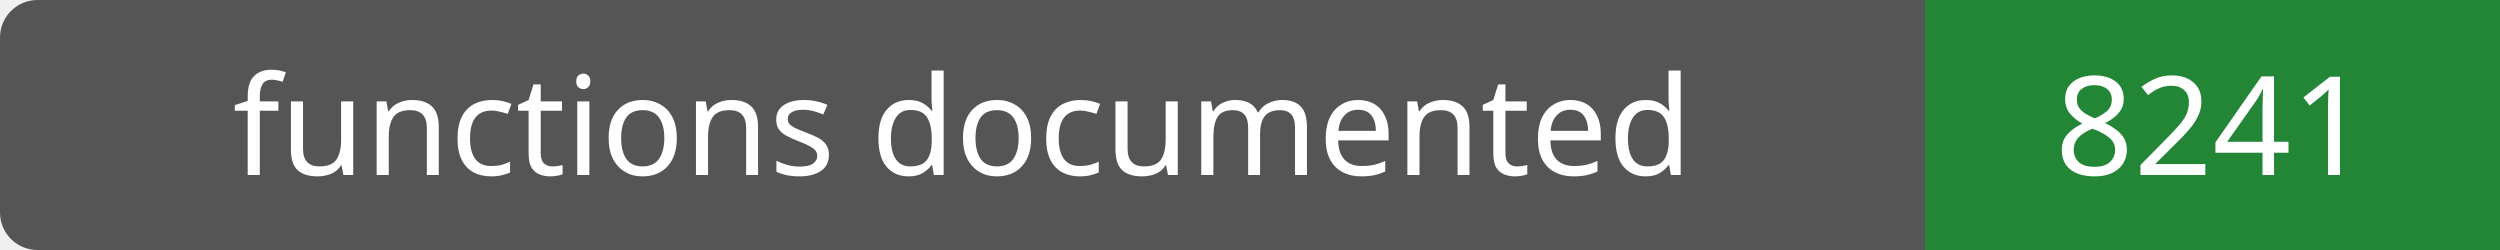
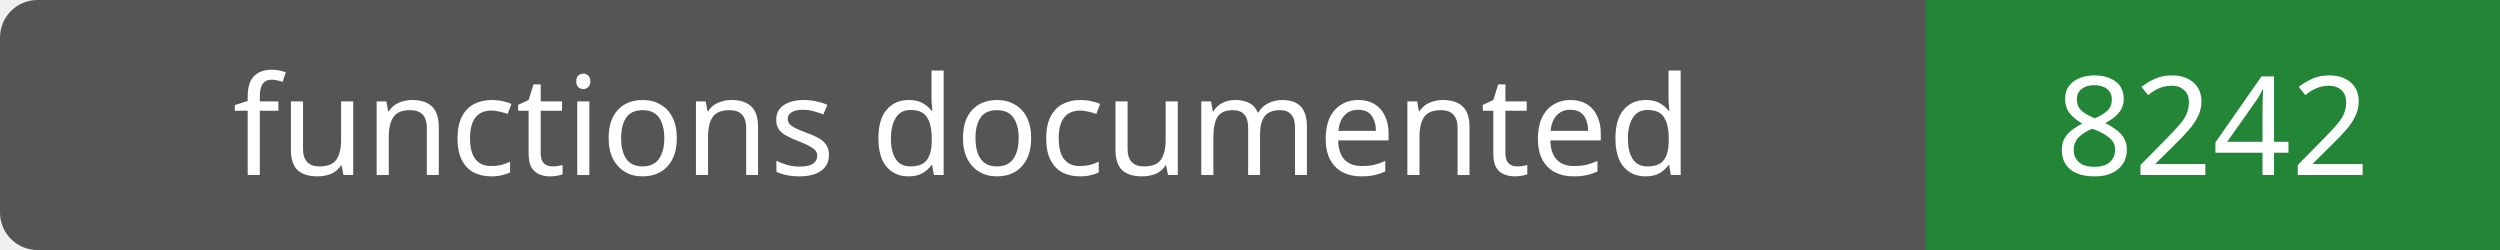
- <svg xmlns="http://www.w3.org/2000/svg" width="200" height="20" role="img" aria-label="functions documented: 8241">
+ <svg xmlns="http://www.w3.org/2000/svg" width="200" height="20" role="img" aria-label="functions documented: 8242">
  <rect width="200" height="20" rx="3" fill="#555" />
  <path fill="#238636" d="M154 0h46v20H154z" />
  <g fill="#fff" text-anchor="middle" font-family="Verdana,sans-serif" font-size="11">
    <text x="77.0" y="14">functions documented</text>
-     <text x="177.0" y="14">8241</text>
+     <text x="177.0" y="14">8242</text>
  </g>
</svg>
